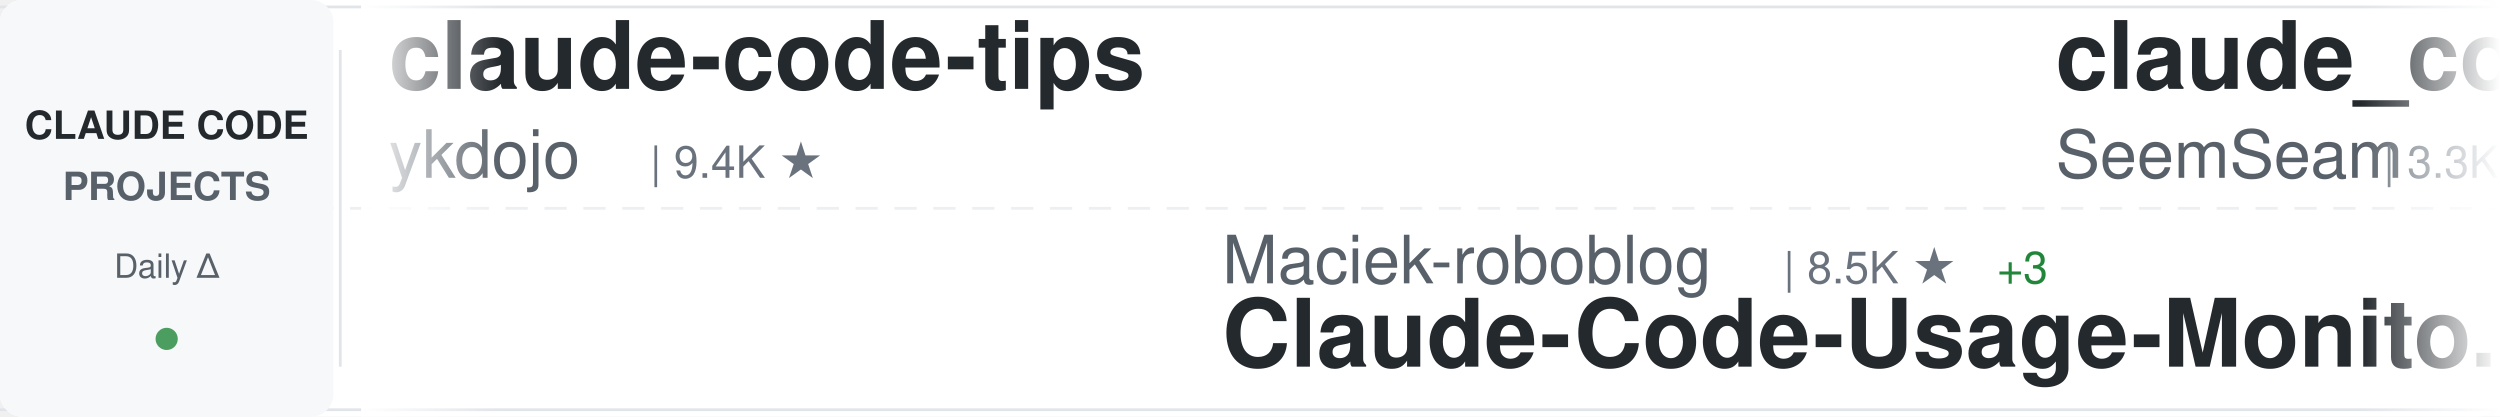
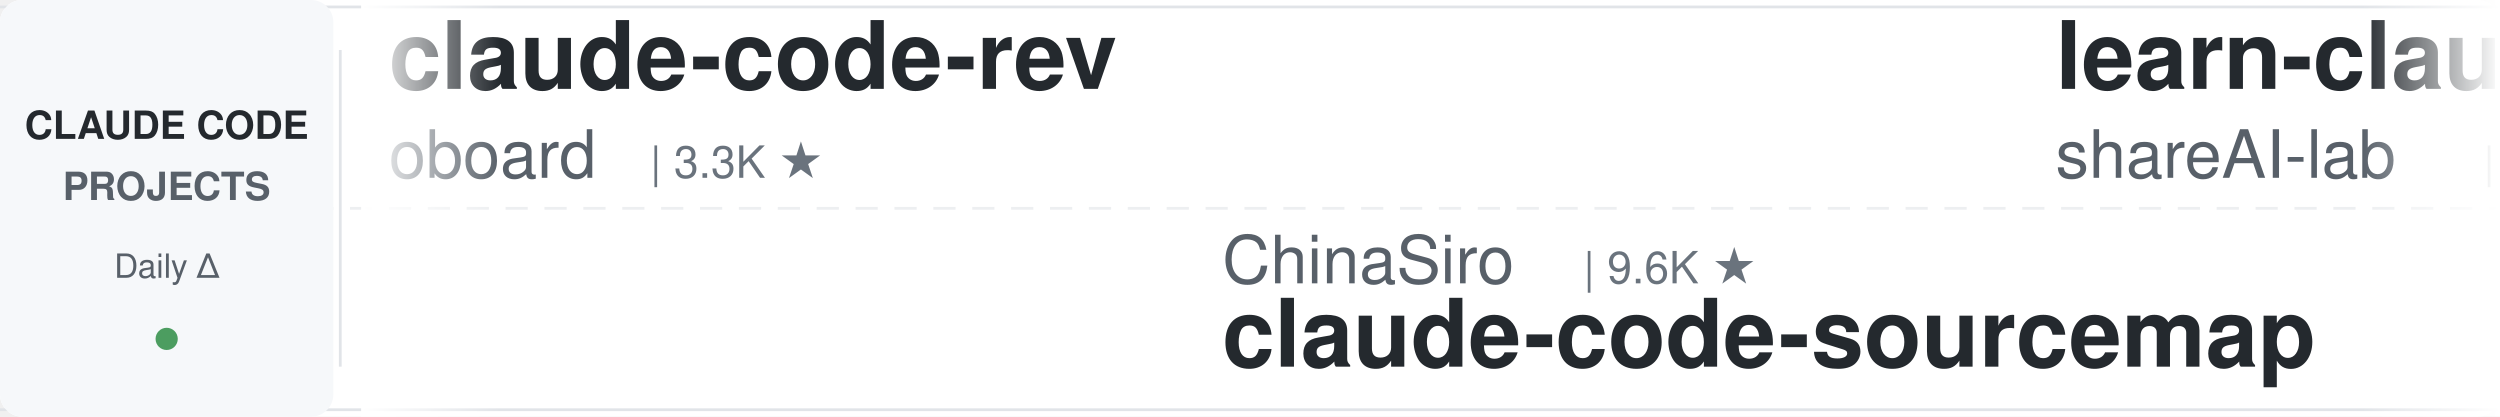
<svg xmlns="http://www.w3.org/2000/svg" width="900" height="150">
  <defs>
    <linearGradient id="awesomeLeftFade" x1="0%" y1="0%" x2="100%" y2="0%">
      <stop offset="0%" style="stop-color:#ffffff;stop-opacity:1" />
      <stop offset="100%" style="stop-color:#ffffff;stop-opacity:0" />
    </linearGradient>
    <linearGradient id="awesomeRightFade" x1="0%" y1="0%" x2="100%" y2="0%">
      <stop offset="0%" style="stop-color:#ffffff;stop-opacity:0" />
      <stop offset="100%" style="stop-color:#ffffff;stop-opacity:1" />
    </linearGradient>
  </defs>
  <rect width="900" height="150" fill="#ffffff" rx="8" />
  <rect x="0" y="2" width="900" height="1" fill="#e1e4e8" />
  <rect x="0" y="147" width="900" height="1" fill="#e1e4e8" />
  <line x1="0" y1="75" x2="900" y2="75" stroke="#e1e4e8" stroke-width="1" stroke-dasharray="8 6" opacity="0.6" />
  <rect x="0" y="0" width="120" height="150" fill="#f6f8fa" rx="8" />
  <text x="60" y="50" font-family="-apple-system, BlinkMacSystemFont, 'Segoe UI', Helvetica, Arial, sans-serif" font-size="14" font-weight="600" fill="#24292e" text-anchor="middle">CLAUDE CODE</text>
  <text x="60" y="72" font-family="-apple-system, BlinkMacSystemFont, 'Segoe UI', Helvetica, Arial, sans-serif" font-size="14" font-weight="600" fill="#586069" text-anchor="middle">PROJECTS</text>
  <text x="60" y="100" font-family="-apple-system, BlinkMacSystemFont, 'Segoe UI', Helvetica, Arial, sans-serif" font-size="12" font-weight="500" fill="#586069" text-anchor="middle">Daily Δ</text>
  <circle cx="60" cy="122" r="4" fill="#22863a" opacity="0.8" />
  <rect x="122" y="18" width="1" height="114" fill="#e1e4e8" />
  <clipPath id="awesomeTickerClip">
    <rect x="130" y="0" width="770" height="150" />
  </clipPath>
  <g clip-path="url(#awesomeTickerClip)">
    <g id="awesomeTickerItems">
      <animateTransform attributeName="transform" attributeType="XML" type="translate" from="0 0" to="-3000 0" dur="54s" repeatCount="indefinite" />
      <g transform="translate(0, 0)">
-         <text x="140" y="32" font-family="-apple-system, BlinkMacSystemFont, 'Segoe UI', Helvetica, Arial, sans-serif" font-size="34" font-weight="600" fill="#24292e">claude-code-tips</text>
-         <text x="140" y="64" font-family="-apple-system, BlinkMacSystemFont, 'Segoe UI', Helvetica, Arial, sans-serif" font-size="24" font-weight="400" fill="#586069">ykdojo</text>
-         <text x="234" y="64" font-family="-apple-system, BlinkMacSystemFont, 'Segoe UI', Helvetica, Arial, sans-serif" font-size="16" font-weight="500" fill="#6a737d">| 9.4K ★</text>
+         <text x="140" y="32" font-family="-apple-system, BlinkMacSystemFont, 'Segoe UI', Helvetica, Arial, sans-serif" font-size="34" font-weight="600" fill="#24292e">claude-code-rev</text>
+         <text x="140" y="64" font-family="-apple-system, BlinkMacSystemFont, 'Segoe UI', Helvetica, Arial, sans-serif" font-size="24" font-weight="400" fill="#586069">oboard</text>
+         <text x="234" y="64" font-family="-apple-system, BlinkMacSystemFont, 'Segoe UI', Helvetica, Arial, sans-serif" font-size="16" font-weight="500" fill="#6a737d">| 3.3K ★</text>
      </g>
      <g transform="translate(300, 0)">
-         <text x="140" y="102" font-family="-apple-system, BlinkMacSystemFont, 'Segoe UI', Helvetica, Arial, sans-serif" font-size="24" font-weight="400" fill="#586069">Maciek-roboblog</text>
-         <text x="342" y="102" font-family="-apple-system, BlinkMacSystemFont, 'Segoe UI', Helvetica, Arial, sans-serif" font-size="16" font-weight="500" fill="#6a737d">| 8.5K ★</text>
-         <text x="419" y="102" font-family="-apple-system, BlinkMacSystemFont, 'Segoe UI', Helvetica, Arial, sans-serif" font-size="16" font-weight="500" fill="#22863a"> +3</text>
-         <text x="140" y="132" font-family="-apple-system, BlinkMacSystemFont, 'Segoe UI', Helvetica, Arial, sans-serif" font-size="34" font-weight="600" fill="#24292e">Claude-Code-Usage-Monito...</text>
+         <text x="140" y="102" font-family="-apple-system, BlinkMacSystemFont, 'Segoe UI', Helvetica, Arial, sans-serif" font-size="24" font-weight="400" fill="#586069">ChinaSiro</text>
+         <text x="270" y="102" font-family="-apple-system, BlinkMacSystemFont, 'Segoe UI', Helvetica, Arial, sans-serif" font-size="16" font-weight="500" fill="#6a737d">| 9.6K ★</text>
+         <text x="140" y="132" font-family="-apple-system, BlinkMacSystemFont, 'Segoe UI', Helvetica, Arial, sans-serif" font-size="34" font-weight="600" fill="#24292e">claude-code-sourcemap</text>
      </g>
      <g transform="translate(600, 0)">
-         <text x="140" y="32" font-family="-apple-system, BlinkMacSystemFont, 'Segoe UI', Helvetica, Arial, sans-serif" font-size="34" font-weight="600" fill="#24292e">claude_codex_bridge</text>
-         <text x="140" y="64" font-family="-apple-system, BlinkMacSystemFont, 'Segoe UI', Helvetica, Arial, sans-serif" font-size="24" font-weight="400" fill="#586069">SeemSeam</text>
-         <text x="258" y="64" font-family="-apple-system, BlinkMacSystemFont, 'Segoe UI', Helvetica, Arial, sans-serif" font-size="16" font-weight="500" fill="#6a737d">| 3.3K ★</text>
-         <text x="335" y="64" font-family="-apple-system, BlinkMacSystemFont, 'Segoe UI', Helvetica, Arial, sans-serif" font-size="16" font-weight="500" fill="#cb2431"> -1</text>
+         <text x="140" y="32" font-family="-apple-system, BlinkMacSystemFont, 'Segoe UI', Helvetica, Arial, sans-serif" font-size="34" font-weight="600" fill="#24292e">learn-claude-code</text>
+         <text x="140" y="64" font-family="-apple-system, BlinkMacSystemFont, 'Segoe UI', Helvetica, Arial, sans-serif" font-size="24" font-weight="400" fill="#586069">shareAI-lab</text>
+         <text x="294" y="64" font-family="-apple-system, BlinkMacSystemFont, 'Segoe UI', Helvetica, Arial, sans-serif" font-size="16" font-weight="500" fill="#6a737d">| 72.3K ★</text>
+         <text x="380" y="64" font-family="-apple-system, BlinkMacSystemFont, 'Segoe UI', Helvetica, Arial, sans-serif" font-size="16" font-weight="500" fill="#22863a"> +17</text>
      </g>
      <g transform="translate(900, 0)">
-         <text x="140" y="102" font-family="-apple-system, BlinkMacSystemFont, 'Segoe UI', Helvetica, Arial, sans-serif" font-size="24" font-weight="400" fill="#586069">OrcaWhisper</text>
-         <text x="294" y="102" font-family="-apple-system, BlinkMacSystemFont, 'Segoe UI', Helvetica, Arial, sans-serif" font-size="16" font-weight="500" fill="#6a737d">| 86 ★</text>
-         <text x="140" y="132" font-family="-apple-system, BlinkMacSystemFont, 'Segoe UI', Helvetica, Arial, sans-serif" font-size="34" font-weight="600" fill="#24292e">Claude-Code</text>
+         <text x="140" y="102" font-family="-apple-system, BlinkMacSystemFont, 'Segoe UI', Helvetica, Arial, sans-serif" font-size="24" font-weight="400" fill="#586069">chauncygu</text>
+         <text x="270" y="102" font-family="-apple-system, BlinkMacSystemFont, 'Segoe UI', Helvetica, Arial, sans-serif" font-size="16" font-weight="500" fill="#6a737d">| 2.8K ★</text>
+         <text x="140" y="132" font-family="-apple-system, BlinkMacSystemFont, 'Segoe UI', Helvetica, Arial, sans-serif" font-size="34" font-weight="600" fill="#24292e">collection-claude-code-s...</text>
      </g>
      <g transform="translate(1200, 0)">
        <text x="140" y="32" font-family="-apple-system, BlinkMacSystemFont, 'Segoe UI', Helvetica, Arial, sans-serif" font-size="34" font-weight="600" fill="#24292e">claude-code</text>
-         <text x="140" y="64" font-family="-apple-system, BlinkMacSystemFont, 'Segoe UI', Helvetica, Arial, sans-serif" font-size="24" font-weight="400" fill="#586069">lowcortisolprogrammer</text>
-         <text x="414" y="64" font-family="-apple-system, BlinkMacSystemFont, 'Segoe UI', Helvetica, Arial, sans-serif" font-size="16" font-weight="500" fill="#6a737d">| 172 ★</text>
+         <text x="140" y="64" font-family="-apple-system, BlinkMacSystemFont, 'Segoe UI', Helvetica, Arial, sans-serif" font-size="24" font-weight="400" fill="#586069">jarmuine</text>
+         <text x="258" y="64" font-family="-apple-system, BlinkMacSystemFont, 'Segoe UI', Helvetica, Arial, sans-serif" font-size="16" font-weight="500" fill="#6a737d">| 2.3K ★</text>
      </g>
      <g transform="translate(1500, 0)">
-         <text x="140" y="102" font-family="-apple-system, BlinkMacSystemFont, 'Segoe UI', Helvetica, Arial, sans-serif" font-size="24" font-weight="400" fill="#586069">Alishahryar1</text>
-         <text x="306" y="102" font-family="-apple-system, BlinkMacSystemFont, 'Segoe UI', Helvetica, Arial, sans-serif" font-size="16" font-weight="500" fill="#6a737d">| 42.4K ★</text>
-         <text x="392" y="102" font-family="-apple-system, BlinkMacSystemFont, 'Segoe UI', Helvetica, Arial, sans-serif" font-size="16" font-weight="500" fill="#22863a"> +33</text>
-         <text x="140" y="132" font-family="-apple-system, BlinkMacSystemFont, 'Segoe UI', Helvetica, Arial, sans-serif" font-size="34" font-weight="600" fill="#24292e">free-claude-code</text>
+         <text x="140" y="102" font-family="-apple-system, BlinkMacSystemFont, 'Segoe UI', Helvetica, Arial, sans-serif" font-size="24" font-weight="400" fill="#586069">alex000kim</text>
+         <text x="282" y="102" font-family="-apple-system, BlinkMacSystemFont, 'Segoe UI', Helvetica, Arial, sans-serif" font-size="16" font-weight="500" fill="#6a737d">| 232 ★</text>
+         <text x="140" y="132" font-family="-apple-system, BlinkMacSystemFont, 'Segoe UI', Helvetica, Arial, sans-serif" font-size="34" font-weight="600" fill="#24292e">claude-code</text>
      </g>
      <g transform="translate(1800, 0)">
-         <text x="140" y="32" font-family="-apple-system, BlinkMacSystemFont, 'Segoe UI', Helvetica, Arial, sans-serif" font-size="34" font-weight="600" fill="#24292e">Claude-Code-Game-Studios</text>
-         <text x="140" y="64" font-family="-apple-system, BlinkMacSystemFont, 'Segoe UI', Helvetica, Arial, sans-serif" font-size="24" font-weight="400" fill="#586069">Donchitos</text>
-         <text x="270" y="64" font-family="-apple-system, BlinkMacSystemFont, 'Segoe UI', Helvetica, Arial, sans-serif" font-size="16" font-weight="500" fill="#6a737d">| 23.4K ★</text>
-         <text x="356" y="64" font-family="-apple-system, BlinkMacSystemFont, 'Segoe UI', Helvetica, Arial, sans-serif" font-size="16" font-weight="500" fill="#22863a"> +7</text>
+         <text x="140" y="32" font-family="-apple-system, BlinkMacSystemFont, 'Segoe UI', Helvetica, Arial, sans-serif" font-size="34" font-weight="600" fill="#24292e">claude-code-source</text>
+         <text x="140" y="64" font-family="-apple-system, BlinkMacSystemFont, 'Segoe UI', Helvetica, Arial, sans-serif" font-size="24" font-weight="400" fill="#586069">hangsman</text>
+         <text x="258" y="64" font-family="-apple-system, BlinkMacSystemFont, 'Segoe UI', Helvetica, Arial, sans-serif" font-size="16" font-weight="500" fill="#6a737d">| 788 ★</text>
+         <text x="326" y="64" font-family="-apple-system, BlinkMacSystemFont, 'Segoe UI', Helvetica, Arial, sans-serif" font-size="16" font-weight="500" fill="#22863a"> +1</text>
      </g>
      <g transform="translate(2100, 0)">
-         <text x="140" y="102" font-family="-apple-system, BlinkMacSystemFont, 'Segoe UI', Helvetica, Arial, sans-serif" font-size="24" font-weight="400" fill="#586069">alejandrobalderas</text>
-         <text x="366" y="102" font-family="-apple-system, BlinkMacSystemFont, 'Segoe UI', Helvetica, Arial, sans-serif" font-size="16" font-weight="500" fill="#6a737d">| 2.7K ★</text>
-         <text x="443" y="102" font-family="-apple-system, BlinkMacSystemFont, 'Segoe UI', Helvetica, Arial, sans-serif" font-size="16" font-weight="500" fill="#22863a"> +2</text>
-         <text x="140" y="132" font-family="-apple-system, BlinkMacSystemFont, 'Segoe UI', Helvetica, Arial, sans-serif" font-size="34" font-weight="600" fill="#24292e">claude-code-from-source</text>
+         <text x="140" y="102" font-family="-apple-system, BlinkMacSystemFont, 'Segoe UI', Helvetica, Arial, sans-serif" font-size="24" font-weight="400" fill="#586069">KPR111</text>
+         <text x="234" y="102" font-family="-apple-system, BlinkMacSystemFont, 'Segoe UI', Helvetica, Arial, sans-serif" font-size="16" font-weight="500" fill="#6a737d">| 18 ★</text>
+         <text x="140" y="132" font-family="-apple-system, BlinkMacSystemFont, 'Segoe UI', Helvetica, Arial, sans-serif" font-size="34" font-weight="600" fill="#24292e">Claude-Code</text>
      </g>
      <g transform="translate(2400, 0)">
-         <text x="140" y="32" font-family="-apple-system, BlinkMacSystemFont, 'Segoe UI', Helvetica, Arial, sans-serif" font-size="34" font-weight="600" fill="#24292e">sc-claude-code-files</text>
-         <text x="140" y="64" font-family="-apple-system, BlinkMacSystemFont, 'Segoe UI', Helvetica, Arial, sans-serif" font-size="24" font-weight="400" fill="#586069">https-deeplearning-ai</text>
-         <text x="414" y="64" font-family="-apple-system, BlinkMacSystemFont, 'Segoe UI', Helvetica, Arial, sans-serif" font-size="16" font-weight="500" fill="#6a737d">| 536 ★</text>
+         <text x="140" y="32" font-family="-apple-system, BlinkMacSystemFont, 'Segoe UI', Helvetica, Arial, sans-serif" font-size="34" font-weight="600" fill="#24292e">claude-code</text>
+         <text x="140" y="64" font-family="-apple-system, BlinkMacSystemFont, 'Segoe UI', Helvetica, Arial, sans-serif" font-size="24" font-weight="400" fill="#586069">freestylefly</text>
+         <text x="306" y="64" font-family="-apple-system, BlinkMacSystemFont, 'Segoe UI', Helvetica, Arial, sans-serif" font-size="16" font-weight="500" fill="#6a737d">| 128 ★</text>
      </g>
      <g transform="translate(2700, 0)">
-         <text x="140" y="102" font-family="-apple-system, BlinkMacSystemFont, 'Segoe UI', Helvetica, Arial, sans-serif" font-size="24" font-weight="400" fill="#586069">anthropics</text>
-         <text x="282" y="102" font-family="-apple-system, BlinkMacSystemFont, 'Segoe UI', Helvetica, Arial, sans-serif" font-size="16" font-weight="500" fill="#6a737d">| 927 ★</text>
-         <text x="350" y="102" font-family="-apple-system, BlinkMacSystemFont, 'Segoe UI', Helvetica, Arial, sans-serif" font-size="16" font-weight="500" fill="#22863a"> +1</text>
-         <text x="140" y="132" font-family="-apple-system, BlinkMacSystemFont, 'Segoe UI', Helvetica, Arial, sans-serif" font-size="34" font-weight="600" fill="#24292e">claude-code-base-action</text>
+         <text x="140" y="102" font-family="-apple-system, BlinkMacSystemFont, 'Segoe UI', Helvetica, Arial, sans-serif" font-size="24" font-weight="400" fill="#586069">centminmod</text>
+         <text x="282" y="102" font-family="-apple-system, BlinkMacSystemFont, 'Segoe UI', Helvetica, Arial, sans-serif" font-size="16" font-weight="500" fill="#6a737d">| 2.5K ★</text>
+         <text x="140" y="132" font-family="-apple-system, BlinkMacSystemFont, 'Segoe UI', Helvetica, Arial, sans-serif" font-size="34" font-weight="600" fill="#24292e">my-claude-code-setup</text>
      </g>
      <g transform="translate(3000, 0)">
-         <text x="140" y="32" font-family="-apple-system, BlinkMacSystemFont, 'Segoe UI', Helvetica, Arial, sans-serif" font-size="34" font-weight="600" fill="#24292e">claude-code-tips</text>
-         <text x="140" y="64" font-family="-apple-system, BlinkMacSystemFont, 'Segoe UI', Helvetica, Arial, sans-serif" font-size="24" font-weight="400" fill="#586069">ykdojo</text>
-         <text x="234" y="64" font-family="-apple-system, BlinkMacSystemFont, 'Segoe UI', Helvetica, Arial, sans-serif" font-size="16" font-weight="500" fill="#6a737d">| 9.4K ★</text>
+         <text x="140" y="32" font-family="-apple-system, BlinkMacSystemFont, 'Segoe UI', Helvetica, Arial, sans-serif" font-size="34" font-weight="600" fill="#24292e">claude-code-rev</text>
+         <text x="140" y="64" font-family="-apple-system, BlinkMacSystemFont, 'Segoe UI', Helvetica, Arial, sans-serif" font-size="24" font-weight="400" fill="#586069">oboard</text>
+         <text x="234" y="64" font-family="-apple-system, BlinkMacSystemFont, 'Segoe UI', Helvetica, Arial, sans-serif" font-size="16" font-weight="500" fill="#6a737d">| 3.3K ★</text>
      </g>
      <g transform="translate(3300, 0)">
-         <text x="140" y="102" font-family="-apple-system, BlinkMacSystemFont, 'Segoe UI', Helvetica, Arial, sans-serif" font-size="24" font-weight="400" fill="#586069">Maciek-roboblog</text>
-         <text x="342" y="102" font-family="-apple-system, BlinkMacSystemFont, 'Segoe UI', Helvetica, Arial, sans-serif" font-size="16" font-weight="500" fill="#6a737d">| 8.5K ★</text>
-         <text x="419" y="102" font-family="-apple-system, BlinkMacSystemFont, 'Segoe UI', Helvetica, Arial, sans-serif" font-size="16" font-weight="500" fill="#22863a"> +3</text>
-         <text x="140" y="132" font-family="-apple-system, BlinkMacSystemFont, 'Segoe UI', Helvetica, Arial, sans-serif" font-size="34" font-weight="600" fill="#24292e">Claude-Code-Usage-Monito...</text>
+         <text x="140" y="102" font-family="-apple-system, BlinkMacSystemFont, 'Segoe UI', Helvetica, Arial, sans-serif" font-size="24" font-weight="400" fill="#586069">ChinaSiro</text>
+         <text x="270" y="102" font-family="-apple-system, BlinkMacSystemFont, 'Segoe UI', Helvetica, Arial, sans-serif" font-size="16" font-weight="500" fill="#6a737d">| 9.6K ★</text>
+         <text x="140" y="132" font-family="-apple-system, BlinkMacSystemFont, 'Segoe UI', Helvetica, Arial, sans-serif" font-size="34" font-weight="600" fill="#24292e">claude-code-sourcemap</text>
      </g>
      <g transform="translate(3600, 0)">
-         <text x="140" y="32" font-family="-apple-system, BlinkMacSystemFont, 'Segoe UI', Helvetica, Arial, sans-serif" font-size="34" font-weight="600" fill="#24292e">claude_codex_bridge</text>
-         <text x="140" y="64" font-family="-apple-system, BlinkMacSystemFont, 'Segoe UI', Helvetica, Arial, sans-serif" font-size="24" font-weight="400" fill="#586069">SeemSeam</text>
-         <text x="258" y="64" font-family="-apple-system, BlinkMacSystemFont, 'Segoe UI', Helvetica, Arial, sans-serif" font-size="16" font-weight="500" fill="#6a737d">| 3.3K ★</text>
-         <text x="335" y="64" font-family="-apple-system, BlinkMacSystemFont, 'Segoe UI', Helvetica, Arial, sans-serif" font-size="16" font-weight="500" fill="#cb2431"> -1</text>
+         <text x="140" y="32" font-family="-apple-system, BlinkMacSystemFont, 'Segoe UI', Helvetica, Arial, sans-serif" font-size="34" font-weight="600" fill="#24292e">learn-claude-code</text>
+         <text x="140" y="64" font-family="-apple-system, BlinkMacSystemFont, 'Segoe UI', Helvetica, Arial, sans-serif" font-size="24" font-weight="400" fill="#586069">shareAI-lab</text>
+         <text x="294" y="64" font-family="-apple-system, BlinkMacSystemFont, 'Segoe UI', Helvetica, Arial, sans-serif" font-size="16" font-weight="500" fill="#6a737d">| 72.3K ★</text>
+         <text x="380" y="64" font-family="-apple-system, BlinkMacSystemFont, 'Segoe UI', Helvetica, Arial, sans-serif" font-size="16" font-weight="500" fill="#22863a"> +17</text>
      </g>
      <g transform="translate(3900, 0)">
-         <text x="140" y="102" font-family="-apple-system, BlinkMacSystemFont, 'Segoe UI', Helvetica, Arial, sans-serif" font-size="24" font-weight="400" fill="#586069">OrcaWhisper</text>
-         <text x="294" y="102" font-family="-apple-system, BlinkMacSystemFont, 'Segoe UI', Helvetica, Arial, sans-serif" font-size="16" font-weight="500" fill="#6a737d">| 86 ★</text>
-         <text x="140" y="132" font-family="-apple-system, BlinkMacSystemFont, 'Segoe UI', Helvetica, Arial, sans-serif" font-size="34" font-weight="600" fill="#24292e">Claude-Code</text>
+         <text x="140" y="102" font-family="-apple-system, BlinkMacSystemFont, 'Segoe UI', Helvetica, Arial, sans-serif" font-size="24" font-weight="400" fill="#586069">chauncygu</text>
+         <text x="270" y="102" font-family="-apple-system, BlinkMacSystemFont, 'Segoe UI', Helvetica, Arial, sans-serif" font-size="16" font-weight="500" fill="#6a737d">| 2.8K ★</text>
+         <text x="140" y="132" font-family="-apple-system, BlinkMacSystemFont, 'Segoe UI', Helvetica, Arial, sans-serif" font-size="34" font-weight="600" fill="#24292e">collection-claude-code-s...</text>
      </g>
    </g>
  </g>
  <rect x="130" y="0" width="50" height="150" fill="url(#awesomeLeftFade)" />
  <rect x="850" y="0" width="50" height="150" fill="url(#awesomeRightFade)" />
</svg>
